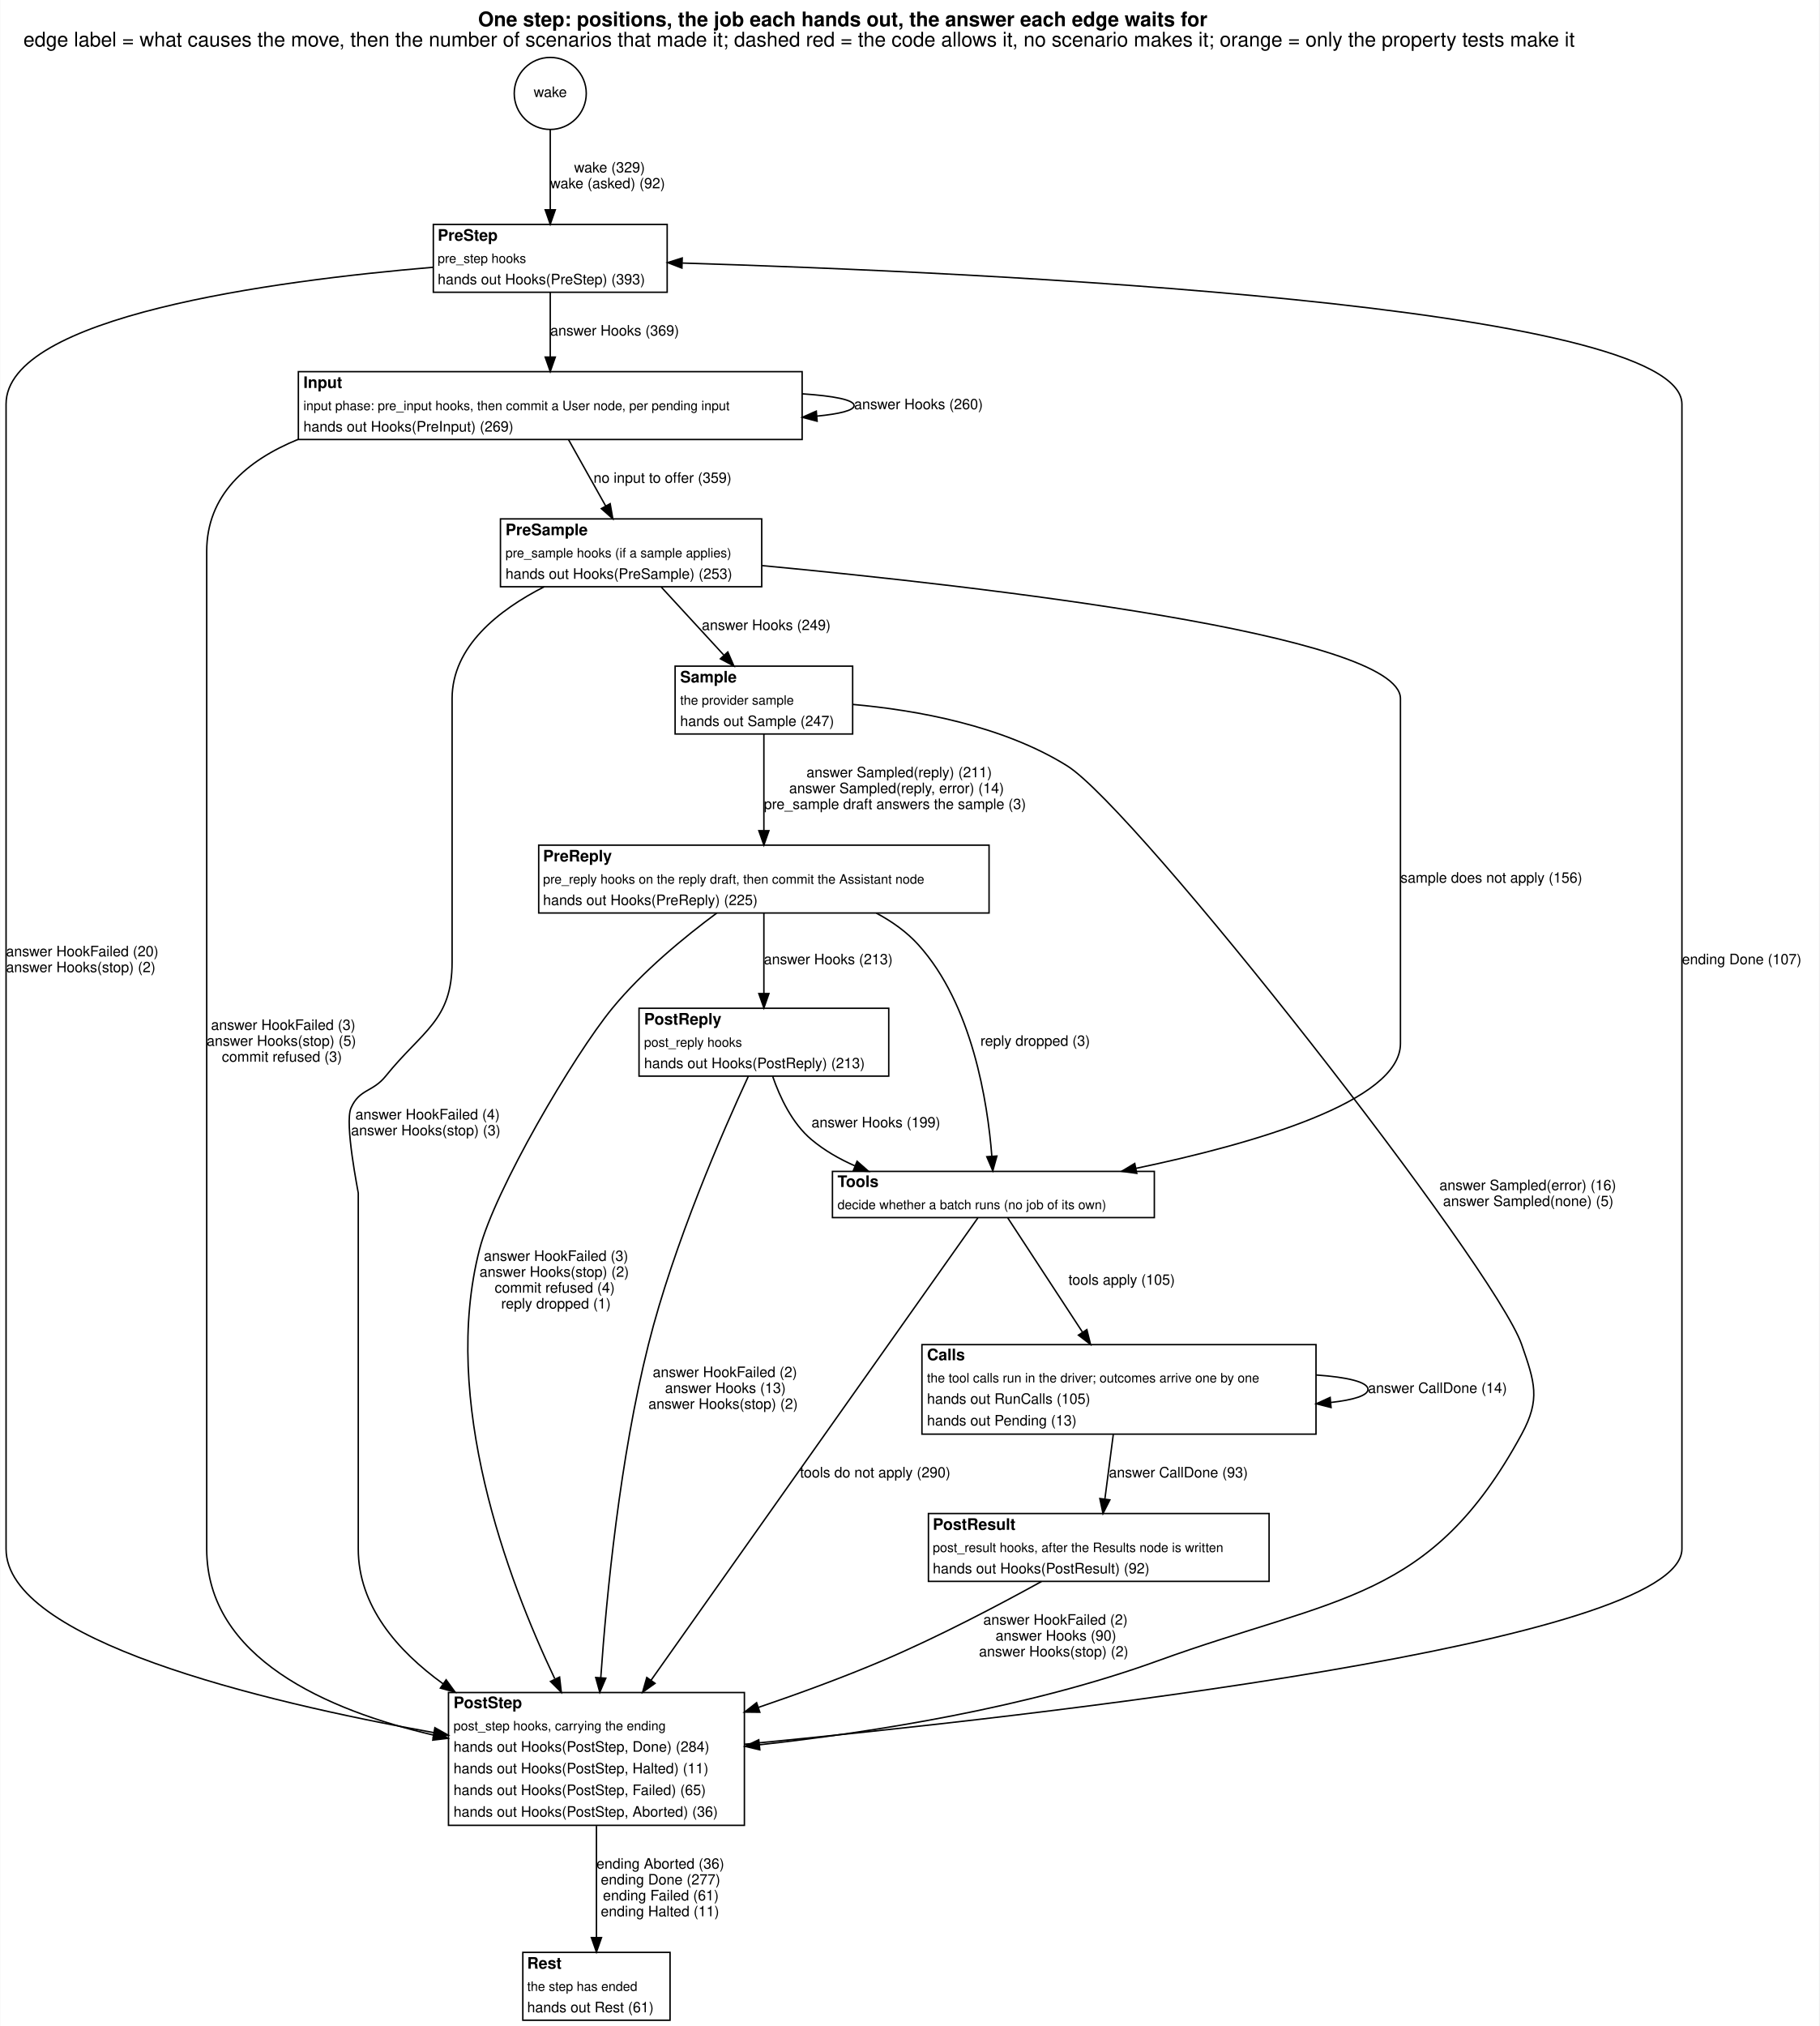
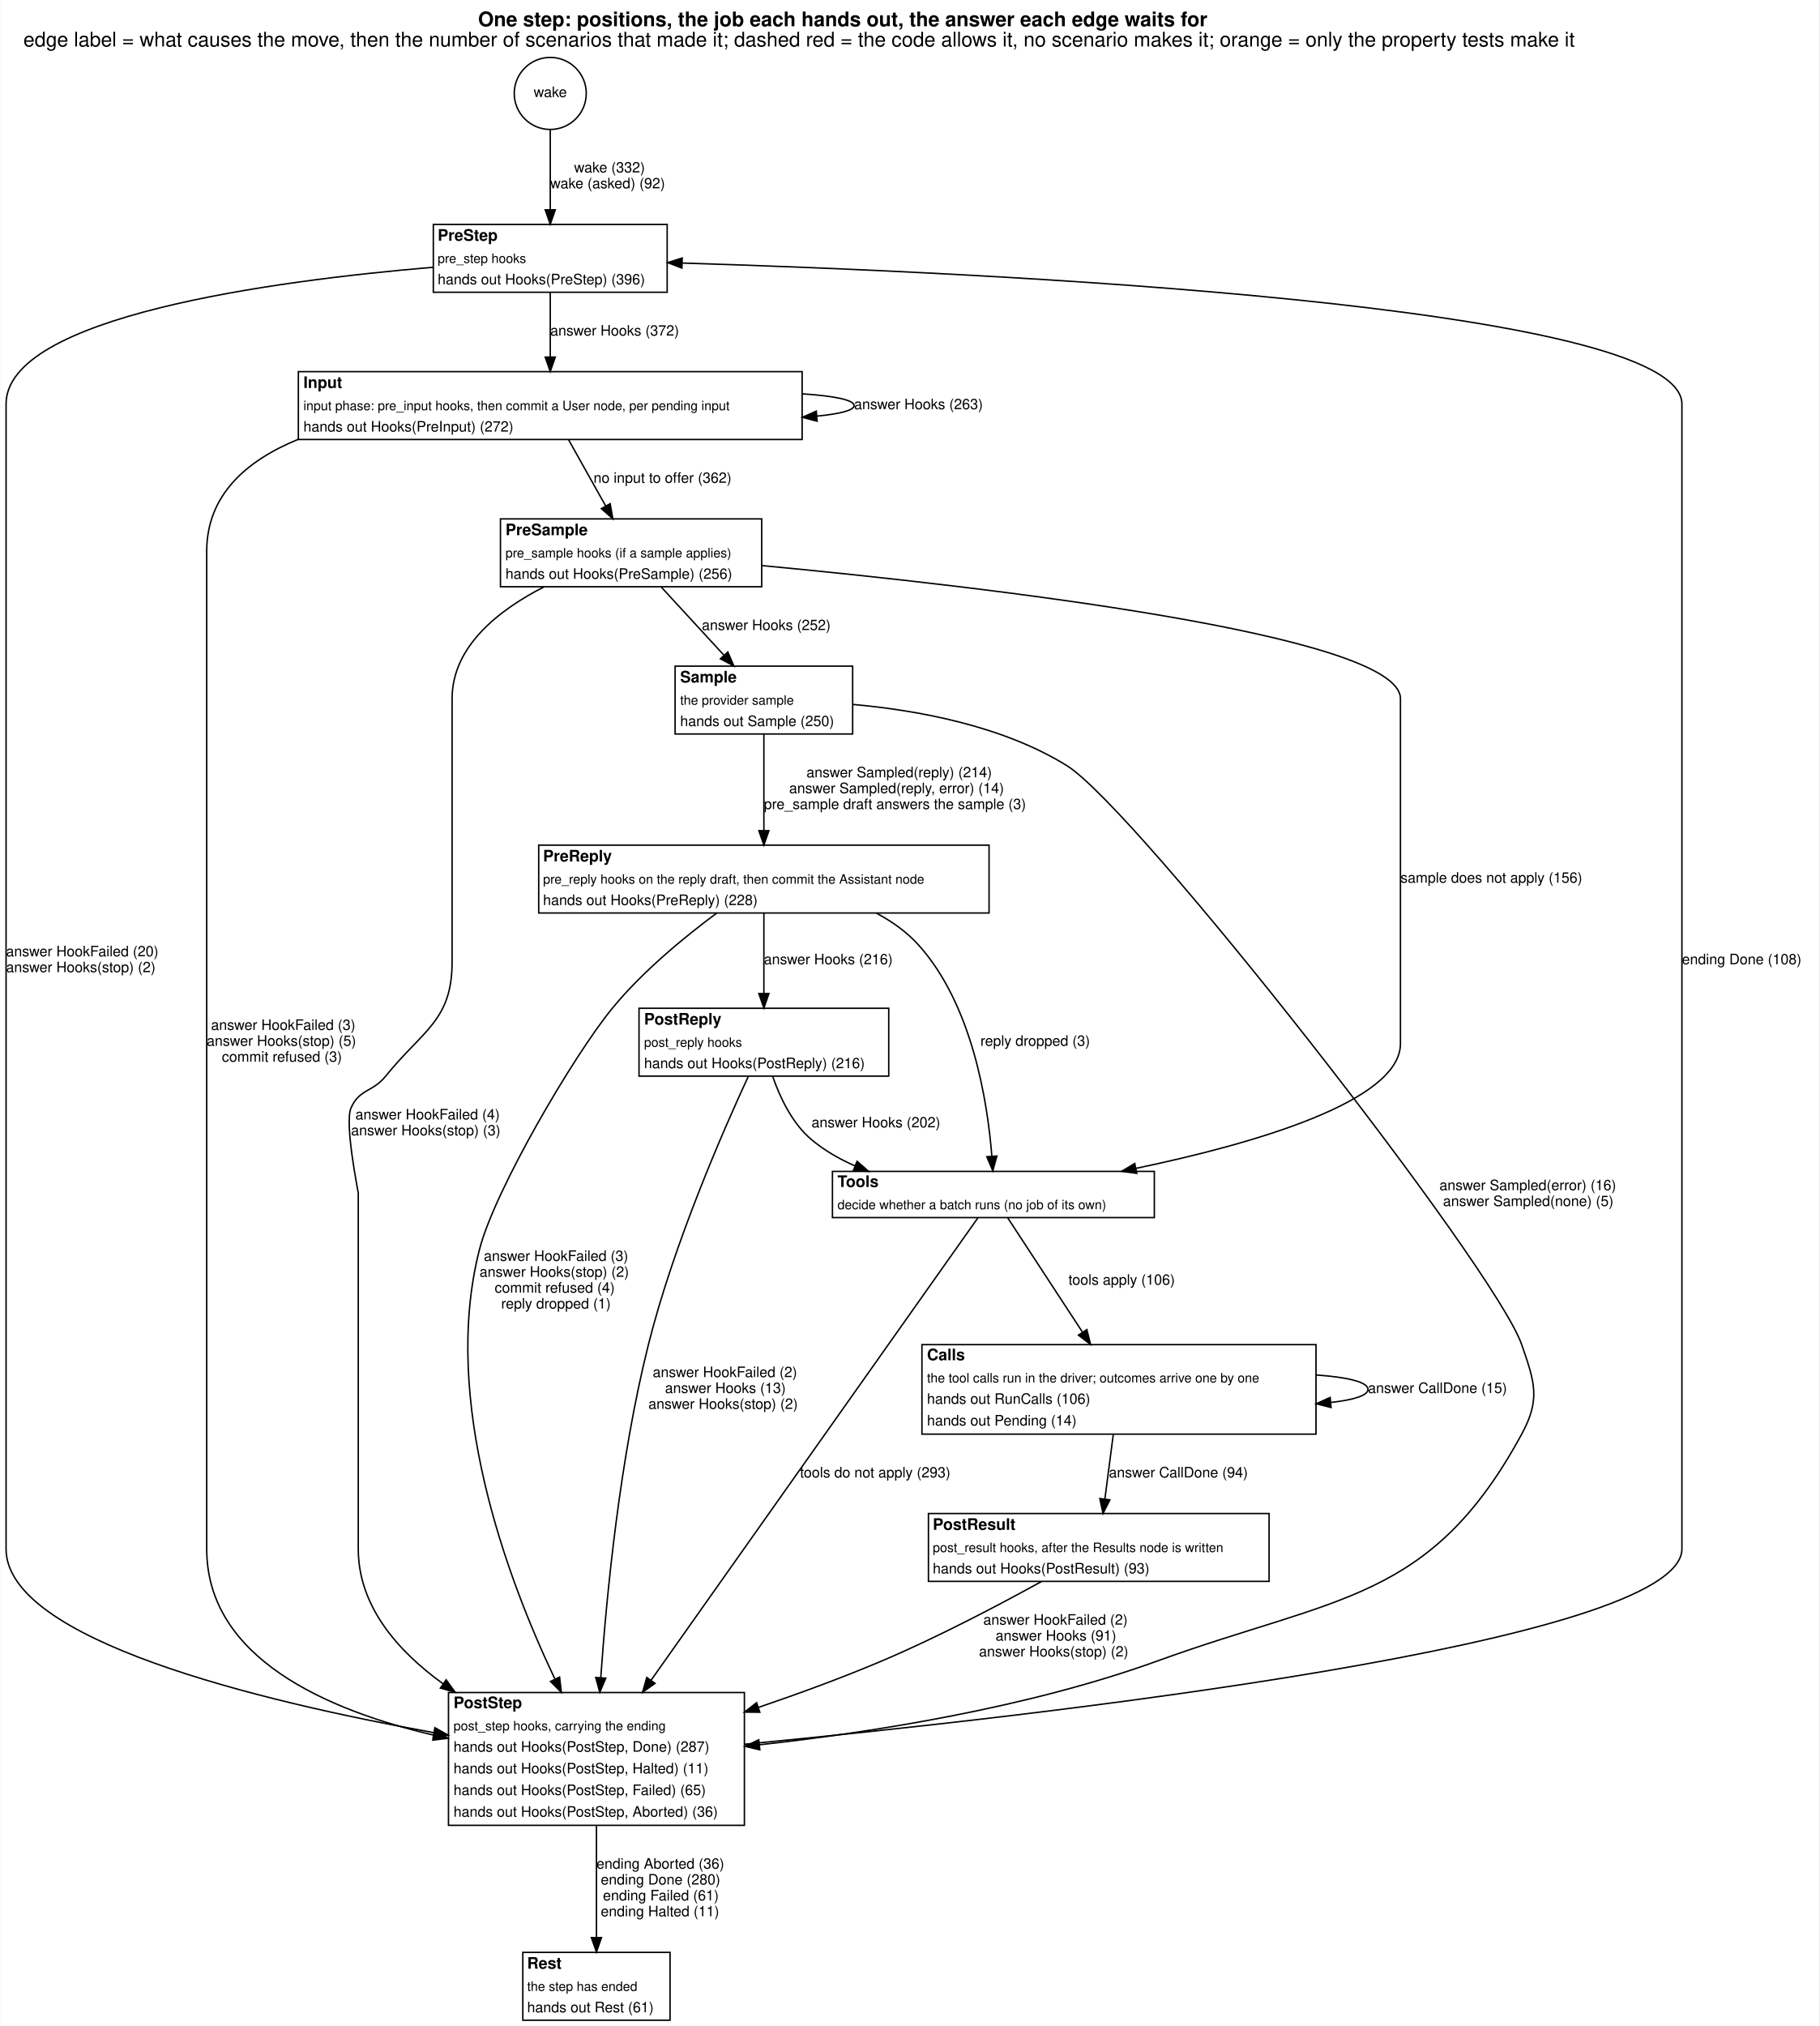
<svg xmlns="http://www.w3.org/2000/svg" width="1260pt" height="1403pt" viewBox="0.00 0.00 1260.00 1403.45">
  <g id="graph0" class="graph" transform="scale(1 1) rotate(0) translate(4 1399.45)">
    <polygon fill="white" stroke="transparent" points="-4,4 -4,-1399.45 1256,-1399.45 1256,4 -4,4" />
    <text text-anchor="start" x="327" y="-1381.25" font-family="Helvetica,sans-Serif" font-weight="bold" font-size="14.00">One step: positions, the job each hands out, the answer each edge waits for</text>
    <text text-anchor="start" x="12" y="-1367.25" font-family="Helvetica,sans-Serif" font-size="14.00">edge label = what causes the move, then the number of scenarios that made it; dashed red = the code allows it, no scenario makes it; orange = only the property tests make it</text>
    <g id="node1" class="node">
      <ellipse fill="none" stroke="black" cx="377" cy="-1334.72" rx="24.95" ry="24.95" />
      <text text-anchor="middle" x="377" y="-1332.22" font-family="Helvetica,sans-Serif" font-size="10.00">wake</text>
    </g>
    <g id="node2" class="node">
      <polygon fill="white" stroke="transparent" points="296,-1197 296,-1244 458,-1244 458,-1197 296,-1197" />
      <text text-anchor="start" x="299" y="-1232.7" font-family="Helvetica,sans-Serif" font-weight="bold" font-size="11.00">PreStep</text>
      <text text-anchor="start" x="299" y="-1217.3" font-family="Helvetica,sans-Serif" font-size="9.00">pre_step hooks</text>
-       <text text-anchor="start" x="299" y="-1202.5" font-family="Helvetica,sans-Serif" font-size="10.00">hands out Hooks(PreStep) (393)</text>
+       <text text-anchor="start" x="299" y="-1202.5" font-family="Helvetica,sans-Serif" font-size="10.00">hands out Hooks(PreStep) (396)</text>
      <polygon fill="none" stroke="black" points="296,-1197 296,-1244 458,-1244 458,-1197 296,-1197" />
    </g>
    <g id="edge1" class="edge">
      <path fill="none" stroke="black" d="M377,-1309.92C377,-1293.76 377,-1272.16 377,-1254.36" />
      <polygon fill="black" stroke="black" points="380.5,-1254.12 377,-1244.12 373.5,-1254.12 380.5,-1254.12" />
-       <text text-anchor="start" x="393.5" y="-1280" font-family="Helvetica,sans-Serif" font-size="10.00">wake (329)</text>
+       <text text-anchor="start" x="393.5" y="-1280" font-family="Helvetica,sans-Serif" font-size="10.00">wake (332)</text>
      <text text-anchor="start" x="377" y="-1269" font-family="Helvetica,sans-Serif" font-size="10.00">wake (asked) (92)</text>
    </g>
    <g id="node3" class="node">
      <polygon fill="white" stroke="transparent" points="202.5,-1095 202.5,-1142 551.5,-1142 551.5,-1095 202.5,-1095" />
      <text text-anchor="start" x="206" y="-1130.7" font-family="Helvetica,sans-Serif" font-weight="bold" font-size="11.00">Input</text>
      <text text-anchor="start" x="206" y="-1115.3" font-family="Helvetica,sans-Serif" font-size="9.00">input phase: pre_input hooks, then commit a User node, per pending input</text>
-       <text text-anchor="start" x="206" y="-1100.5" font-family="Helvetica,sans-Serif" font-size="10.00">hands out Hooks(PreInput) (269)</text>
+       <text text-anchor="start" x="206" y="-1100.5" font-family="Helvetica,sans-Serif" font-size="10.00">hands out Hooks(PreInput) (272)</text>
      <polygon fill="none" stroke="black" points="202.5,-1095 202.5,-1142 551.5,-1142 551.5,-1095 202.5,-1095" />
    </g>
    <g id="edge18" class="edge">
      <path fill="none" stroke="black" d="M377,-1196.81C377,-1183.64 377,-1166.82 377,-1152.24" />
      <polygon fill="black" stroke="black" points="380.5,-1152.1 377,-1142.1 373.5,-1152.1 380.5,-1152.1" />
-       <text text-anchor="start" x="377" y="-1167" font-family="Helvetica,sans-Serif" font-size="10.00">answer Hooks (369)</text>
+       <text text-anchor="start" x="377" y="-1167" font-family="Helvetica,sans-Serif" font-size="10.00">answer Hooks (372)</text>
    </g>
    <g id="node11" class="node">
      <polygon fill="white" stroke="transparent" points="306.5,-135 306.5,-227 511.5,-227 511.5,-135 306.5,-135" />
      <text text-anchor="start" x="310" y="-216.2" font-family="Helvetica,sans-Serif" font-weight="bold" font-size="11.00">PostStep</text>
      <text text-anchor="start" x="310" y="-200.8" font-family="Helvetica,sans-Serif" font-size="9.00">post_step hooks, carrying the ending</text>
-       <text text-anchor="start" x="310" y="-186" font-family="Helvetica,sans-Serif" font-size="10.00">hands out Hooks(PostStep, Done) (284)</text>
+       <text text-anchor="start" x="310" y="-186" font-family="Helvetica,sans-Serif" font-size="10.00">hands out Hooks(PostStep, Done) (287)</text>
      <text text-anchor="start" x="310" y="-171" font-family="Helvetica,sans-Serif" font-size="10.00">hands out Hooks(PostStep, Halted) (11)</text>
      <text text-anchor="start" x="310" y="-156" font-family="Helvetica,sans-Serif" font-size="10.00">hands out Hooks(PostStep, Failed) (65)</text>
      <text text-anchor="start" x="310" y="-141" font-family="Helvetica,sans-Serif" font-size="10.00">hands out Hooks(PostStep, Aborted) (36)</text>
      <polygon fill="none" stroke="black" points="306.5,-135 306.5,-227 511.5,-227 511.5,-135 306.5,-135" />
    </g>
    <g id="edge19" class="edge">
      <path fill="none" stroke="black" d="M295.66,-1214.29C184.83,-1204.92 0,-1180.19 0,-1119.5 0,-1119.5 0,-1119.5 0,-326.5 0,-263.41 175.18,-221.01 296.24,-199.24" />
      <polygon fill="black" stroke="black" points="297.08,-202.64 306.32,-197.45 295.86,-195.75 297.08,-202.64" />
      <text text-anchor="start" x="0" y="-737" font-family="Helvetica,sans-Serif" font-size="10.00">answer HookFailed (20)</text>
      <text text-anchor="start" x="0" y="-726" font-family="Helvetica,sans-Serif" font-size="10.00">answer Hooks(stop) (2)</text>
    </g>
    <g id="edge4" class="edge">
      <path fill="none" stroke="black" d="M551.62,-1126.64C573.28,-1125.19 587.5,-1122.48 587.5,-1118.5 587.5,-1115.17 577.56,-1112.73 561.65,-1111.18" />
      <polygon fill="black" stroke="black" points="561.87,-1107.68 551.62,-1110.36 561.31,-1114.66 561.87,-1107.68" />
-       <text text-anchor="start" x="587.5" y="-1116" font-family="Helvetica,sans-Serif" font-size="10.00">answer Hooks (260)</text>
+       <text text-anchor="start" x="587.5" y="-1116" font-family="Helvetica,sans-Serif" font-size="10.00">answer Hooks (263)</text>
    </g>
    <g id="node4" class="node">
      <polygon fill="white" stroke="transparent" points="342.5,-993 342.5,-1040 523.5,-1040 523.5,-993 342.5,-993" />
      <text text-anchor="start" x="346" y="-1028.7" font-family="Helvetica,sans-Serif" font-weight="bold" font-size="11.00">PreSample</text>
      <text text-anchor="start" x="346" y="-1013.3" font-family="Helvetica,sans-Serif" font-size="9.00">pre_sample hooks (if a sample applies)</text>
-       <text text-anchor="start" x="346" y="-998.5" font-family="Helvetica,sans-Serif" font-size="10.00">hands out Hooks(PreSample) (253)</text>
+       <text text-anchor="start" x="346" y="-998.5" font-family="Helvetica,sans-Serif" font-size="10.00">hands out Hooks(PreSample) (256)</text>
      <polygon fill="none" stroke="black" points="342.5,-993 342.5,-1040 523.5,-1040 523.5,-993 342.5,-993" />
    </g>
    <g id="edge6" class="edge">
      <path fill="none" stroke="black" d="M389.71,-1094.81C397.3,-1081.26 407.05,-1063.84 415.38,-1048.97" />
      <polygon fill="black" stroke="black" points="418.51,-1050.54 420.34,-1040.1 412.4,-1047.12 418.51,-1050.54" />
-       <text text-anchor="start" x="407" y="-1065" font-family="Helvetica,sans-Serif" font-size="10.00">no input to offer (359)</text>
+       <text text-anchor="start" x="407" y="-1065" font-family="Helvetica,sans-Serif" font-size="10.00">no input to offer (362)</text>
    </g>
    <g id="edge5" class="edge">
      <path fill="none" stroke="black" d="M202.47,-1095.15C166.33,-1080.39 139,-1056.38 139,-1017.5 139,-1017.5 139,-1017.5 139,-326.5 139,-250.94 222.21,-214.74 296.25,-197.49" />
      <polygon fill="black" stroke="black" points="297.16,-200.87 306.15,-195.28 295.63,-194.04 297.16,-200.87" />
      <text text-anchor="start" x="142" y="-686" font-family="Helvetica,sans-Serif" font-size="10.00">answer HookFailed (3)</text>
      <text text-anchor="start" x="139" y="-675" font-family="Helvetica,sans-Serif" font-size="10.00">answer Hooks(stop) (5)</text>
      <text text-anchor="start" x="149.5" y="-664" font-family="Helvetica,sans-Serif" font-size="10.00">commit refused (3)</text>
    </g>
    <g id="node5" class="node">
      <polygon fill="white" stroke="transparent" points="463.5,-891 463.5,-938 586.5,-938 586.5,-891 463.5,-891" />
      <text text-anchor="start" x="467" y="-926.7" font-family="Helvetica,sans-Serif" font-weight="bold" font-size="11.00">Sample</text>
      <text text-anchor="start" x="467" y="-911.3" font-family="Helvetica,sans-Serif" font-size="9.00">the provider sample</text>
-       <text text-anchor="start" x="467" y="-896.5" font-family="Helvetica,sans-Serif" font-size="10.00">hands out Sample (247)</text>
+       <text text-anchor="start" x="467" y="-896.5" font-family="Helvetica,sans-Serif" font-size="10.00">hands out Sample (250)</text>
      <polygon fill="none" stroke="black" points="463.5,-891 463.5,-938 586.5,-938 586.5,-891 463.5,-891" />
    </g>
    <g id="edge16" class="edge">
      <path fill="none" stroke="black" d="M453.88,-992.81C466.7,-978.87 483.28,-960.85 497.2,-945.72" />
      <polygon fill="black" stroke="black" points="500.01,-947.83 504.21,-938.1 494.86,-943.09 500.01,-947.83" />
-       <text text-anchor="start" x="482" y="-963" font-family="Helvetica,sans-Serif" font-size="10.00">answer Hooks (249)</text>
+       <text text-anchor="start" x="482" y="-963" font-family="Helvetica,sans-Serif" font-size="10.00">answer Hooks (252)</text>
    </g>
    <g id="node8" class="node">
      <polygon fill="white" stroke="transparent" points="572.5,-556 572.5,-588 795.5,-588 795.5,-556 572.5,-556" />
      <text text-anchor="start" x="576" y="-577.2" font-family="Helvetica,sans-Serif" font-weight="bold" font-size="11.00">Tools</text>
      <text text-anchor="start" x="576" y="-561.8" font-family="Helvetica,sans-Serif" font-size="9.00">decide whether a batch runs (no job of its own)</text>
      <polygon fill="none" stroke="black" points="572.5,-556 572.5,-588 795.5,-588 795.5,-556 572.5,-556" />
    </g>
    <g id="edge17" class="edge">
      <path fill="none" stroke="black" d="M523.72,-1007.65C675.87,-993.25 966,-959.96 966,-915.5 966,-915.5 966,-915.5 966,-676.5 966,-636.35 863.96,-607.05 782.65,-590.08" />
      <polygon fill="black" stroke="black" points="783.34,-586.65 772.84,-588.07 781.93,-593.5 783.34,-586.65" />
      <text text-anchor="start" x="966" y="-788" font-family="Helvetica,sans-Serif" font-size="10.00">sample does not apply (156)</text>
    </g>
    <g id="edge15" class="edge">
      <path fill="none" stroke="black" d="M372.82,-992.99C341.22,-976.87 309,-951.59 309,-915.5 309,-915.5 309,-915.5 309,-733 309,-692.37 288.49,-685.64 263,-654 253.92,-642.73 244.83,-645.25 239,-632 234.3,-621.32 244,-573.79 244,-573 244,-573 244,-573 244,-326.5 244,-287.18 270.84,-256.08 302.87,-232.95" />
      <polygon fill="black" stroke="black" points="304.88,-235.82 311.11,-227.24 300.9,-230.06 304.88,-235.82" />
      <text text-anchor="start" x="242" y="-624" font-family="Helvetica,sans-Serif" font-size="10.00">answer HookFailed (4)</text>
      <text text-anchor="start" x="239" y="-613" font-family="Helvetica,sans-Serif" font-size="10.00">answer Hooks(stop) (3)</text>
    </g>
    <g id="node6" class="node">
      <polygon fill="white" stroke="transparent" points="369,-767 369,-814 681,-814 681,-767 369,-767" />
      <text text-anchor="start" x="372" y="-802.7" font-family="Helvetica,sans-Serif" font-weight="bold" font-size="11.00">PreReply</text>
      <text text-anchor="start" x="372" y="-787.3" font-family="Helvetica,sans-Serif" font-size="9.00">pre_reply hooks on the reply draft, then commit the Assistant node</text>
-       <text text-anchor="start" x="372" y="-772.5" font-family="Helvetica,sans-Serif" font-size="10.00">hands out Hooks(PreReply) (225)</text>
+       <text text-anchor="start" x="372" y="-772.5" font-family="Helvetica,sans-Serif" font-size="10.00">hands out Hooks(PreReply) (228)</text>
      <polygon fill="none" stroke="black" points="369,-767 369,-814 681,-814 681,-767 369,-767" />
    </g>
    <g id="edge21" class="edge">
      <path fill="none" stroke="black" d="M525,-890.84C525,-872.09 525,-845.22 525,-824.15" />
      <polygon fill="black" stroke="black" points="528.5,-824.04 525,-814.04 521.5,-824.04 528.5,-824.04" />
-       <text text-anchor="start" x="554.5" y="-861" font-family="Helvetica,sans-Serif" font-size="10.00">answer Sampled(reply) (211)</text>
+       <text text-anchor="start" x="554.5" y="-861" font-family="Helvetica,sans-Serif" font-size="10.00">answer Sampled(reply) (214)</text>
      <text text-anchor="start" x="542.5" y="-850" font-family="Helvetica,sans-Serif" font-size="10.00">answer Sampled(reply, error) (14)</text>
      <text text-anchor="start" x="525" y="-839" font-family="Helvetica,sans-Serif" font-size="10.00">pre_sample draft answers the sample (3)</text>
    </g>
    <g id="edge20" class="edge">
      <path fill="none" stroke="black" d="M586.58,-911.48C630.8,-907.53 690.23,-896.87 735,-869 783.1,-839.05 1031.48,-521.55 1050,-468 1059.01,-441.96 1063.15,-430.22 1050,-406 987.05,-290.03 922.06,-293.96 798,-249 708.26,-216.48 601.01,-199.51 521.87,-190.8" />
      <polygon fill="black" stroke="black" points="522.19,-187.31 511.88,-189.73 521.45,-194.27 522.19,-187.31" />
      <text text-anchor="start" x="993" y="-575" font-family="Helvetica,sans-Serif" font-size="10.00">answer Sampled(error) (16)</text>
      <text text-anchor="start" x="995.5" y="-564" font-family="Helvetica,sans-Serif" font-size="10.00">answer Sampled(none) (5)</text>
    </g>
    <g id="node7" class="node">
      <polygon fill="white" stroke="transparent" points="438.5,-654 438.5,-701 611.5,-701 611.5,-654 438.5,-654" />
      <text text-anchor="start" x="442" y="-689.7" font-family="Helvetica,sans-Serif" font-weight="bold" font-size="11.00">PostReply</text>
      <text text-anchor="start" x="442" y="-674.3" font-family="Helvetica,sans-Serif" font-size="9.00">post_reply hooks</text>
-       <text text-anchor="start" x="442" y="-659.5" font-family="Helvetica,sans-Serif" font-size="10.00">hands out Hooks(PostReply) (213)</text>
+       <text text-anchor="start" x="442" y="-659.5" font-family="Helvetica,sans-Serif" font-size="10.00">hands out Hooks(PostReply) (216)</text>
      <polygon fill="none" stroke="black" points="438.5,-654 438.5,-701 611.5,-701 611.5,-654 438.5,-654" />
    </g>
    <g id="edge12" class="edge">
      <path fill="none" stroke="black" d="M525,-766.77C525,-750.76 525,-729.08 525,-711.21" />
      <polygon fill="black" stroke="black" points="528.5,-711.2 525,-701.2 521.5,-711.2 528.5,-711.2" />
-       <text text-anchor="start" x="525" y="-731.5" font-family="Helvetica,sans-Serif" font-size="10.00">answer Hooks (213)</text>
+       <text text-anchor="start" x="525" y="-731.5" font-family="Helvetica,sans-Serif" font-size="10.00">answer Hooks (216)</text>
    </g>
    <g id="edge14" class="edge">
      <path fill="none" stroke="black" d="M602.88,-766.93C613.73,-761.16 623.9,-753.95 632,-745 669.54,-703.48 680,-635.66 682.9,-598.81" />
      <polygon fill="black" stroke="black" points="686.42,-598.64 683.58,-588.43 679.44,-598.18 686.42,-598.64" />
      <text text-anchor="start" x="675" y="-675" font-family="Helvetica,sans-Serif" font-size="10.00">reply dropped (3)</text>
    </g>
    <g id="edge13" class="edge">
      <path fill="none" stroke="black" d="M492.42,-767C470.17,-750.51 441.02,-726.62 420,-701 393.13,-668.24 338.55,-575.03 328,-534 301.07,-429.3 347.14,-305.99 380.11,-236.61" />
      <polygon fill="black" stroke="black" points="383.46,-237.71 384.66,-227.19 377.16,-234.67 383.46,-237.71" />
      <text text-anchor="start" x="331" y="-526" font-family="Helvetica,sans-Serif" font-size="10.00">answer HookFailed (3)</text>
      <text text-anchor="start" x="328" y="-515" font-family="Helvetica,sans-Serif" font-size="10.00">answer Hooks(stop) (2)</text>
      <text text-anchor="start" x="338.5" y="-504" font-family="Helvetica,sans-Serif" font-size="10.00">commit refused (4)</text>
      <text text-anchor="start" x="343" y="-493" font-family="Helvetica,sans-Serif" font-size="10.00">reply dropped (1)</text>
    </g>
    <g id="edge8" class="edge">
      <path fill="none" stroke="black" d="M531.1,-653.79C536.1,-639.33 544.57,-621.26 558,-610 566.85,-602.58 577.13,-596.64 587.93,-591.9" />
      <polygon fill="black" stroke="black" points="589.57,-595.02 597.53,-588.03 586.95,-588.52 589.57,-595.02" />
-       <text text-anchor="start" x="558" y="-618.5" font-family="Helvetica,sans-Serif" font-size="10.00">answer Hooks (199)</text>
+       <text text-anchor="start" x="558" y="-618.5" font-family="Helvetica,sans-Serif" font-size="10.00">answer Hooks (202)</text>
    </g>
    <g id="edge7" class="edge">
      <path fill="none" stroke="black" d="M514.26,-653.95C496.83,-616.32 462.55,-537.95 445,-468 425.24,-389.24 416.07,-295.42 412,-237.28" />
      <polygon fill="black" stroke="black" points="415.48,-236.94 411.32,-227.2 408.5,-237.42 415.48,-236.94" />
      <text text-anchor="start" x="448" y="-445.5" font-family="Helvetica,sans-Serif" font-size="10.00">answer HookFailed (2)</text>
      <text text-anchor="start" x="456.5" y="-434.5" font-family="Helvetica,sans-Serif" font-size="10.00">answer Hooks (13)</text>
      <text text-anchor="start" x="445" y="-423.5" font-family="Helvetica,sans-Serif" font-size="10.00">answer Hooks(stop) (2)</text>
    </g>
    <g id="node9" class="node">
      <polygon fill="white" stroke="transparent" points="634.5,-406 634.5,-468 907.5,-468 907.5,-406 634.5,-406" />
      <text text-anchor="start" x="638" y="-457.2" font-family="Helvetica,sans-Serif" font-weight="bold" font-size="11.00">Calls</text>
      <text text-anchor="start" x="638" y="-441.8" font-family="Helvetica,sans-Serif" font-size="9.00">the tool calls run in the driver; outcomes arrive one by one</text>
-       <text text-anchor="start" x="638" y="-427" font-family="Helvetica,sans-Serif" font-size="10.00">hands out RunCalls (105)</text>
-       <text text-anchor="start" x="638" y="-412" font-family="Helvetica,sans-Serif" font-size="10.00">hands out Pending (13)</text>
+       <text text-anchor="start" x="638" y="-427" font-family="Helvetica,sans-Serif" font-size="10.00">hands out RunCalls (106)</text>
+       <text text-anchor="start" x="638" y="-412" font-family="Helvetica,sans-Serif" font-size="10.00">hands out Pending (14)</text>
      <polygon fill="none" stroke="black" points="634.5,-406 634.5,-468 907.5,-468 907.5,-406 634.5,-406" />
    </g>
    <g id="edge22" class="edge">
      <path fill="none" stroke="black" d="M693.98,-555.74C706.49,-536.62 728.39,-503.14 745.65,-476.76" />
      <polygon fill="black" stroke="black" points="748.75,-478.4 751.3,-468.12 742.9,-474.57 748.75,-478.4" />
-       <text text-anchor="start" x="736" y="-509.5" font-family="Helvetica,sans-Serif" font-size="10.00">tools apply (105)</text>
+       <text text-anchor="start" x="736" y="-509.5" font-family="Helvetica,sans-Serif" font-size="10.00">tools apply (106)</text>
    </g>
    <g id="edge23" class="edge">
      <path fill="none" stroke="black" d="M673.22,-555.75C635.81,-502.83 510.4,-325.43 446.75,-235.39" />
      <polygon fill="black" stroke="black" points="449.6,-233.37 440.97,-227.22 443.88,-237.41 449.6,-233.37" />
-       <text text-anchor="start" x="550" y="-376" font-family="Helvetica,sans-Serif" font-size="10.00">tools do not apply (290)</text>
+       <text text-anchor="start" x="550" y="-376" font-family="Helvetica,sans-Serif" font-size="10.00">tools do not apply (293)</text>
    </g>
    <g id="edge2" class="edge">
      <path fill="none" stroke="black" d="M907.65,-446.97C928.97,-445.48 943.5,-442.15 943.5,-437 943.5,-432.73 933.53,-429.72 918,-427.96" />
      <polygon fill="black" stroke="black" points="917.93,-424.44 907.65,-427.03 917.3,-431.42 917.93,-424.44" />
-       <text text-anchor="start" x="943.5" y="-434.5" font-family="Helvetica,sans-Serif" font-size="10.00">answer CallDone (14)</text>
+       <text text-anchor="start" x="943.5" y="-434.5" font-family="Helvetica,sans-Serif" font-size="10.00">answer CallDone (15)</text>
    </g>
    <g id="node10" class="node">
      <polygon fill="white" stroke="transparent" points="639,-304 639,-351 875,-351 875,-304 639,-304" />
      <text text-anchor="start" x="642" y="-339.7" font-family="Helvetica,sans-Serif" font-weight="bold" font-size="11.00">PostResult</text>
      <text text-anchor="start" x="642" y="-324.3" font-family="Helvetica,sans-Serif" font-size="9.00">post_result hooks, after the Results node is written</text>
-       <text text-anchor="start" x="642" y="-309.5" font-family="Helvetica,sans-Serif" font-size="10.00">hands out Hooks(PostResult) (92)</text>
+       <text text-anchor="start" x="642" y="-309.5" font-family="Helvetica,sans-Serif" font-size="10.00">hands out Hooks(PostResult) (93)</text>
      <polygon fill="none" stroke="black" points="639,-304 639,-351 875,-351 875,-304 639,-304" />
    </g>
    <g id="edge3" class="edge">
      <path fill="none" stroke="black" d="M767.06,-405.77C765.26,-391.91 763.12,-375.46 761.27,-361.3" />
      <polygon fill="black" stroke="black" points="764.69,-360.47 759.93,-351.01 757.75,-361.38 764.69,-360.47" />
-       <text text-anchor="start" x="764" y="-376" font-family="Helvetica,sans-Serif" font-size="10.00">answer CallDone (93)</text>
+       <text text-anchor="start" x="764" y="-376" font-family="Helvetica,sans-Serif" font-size="10.00">answer CallDone (94)</text>
    </g>
    <g id="edge9" class="edge">
      <path fill="none" stroke="black" d="M717.36,-303.93C687.57,-287.49 645.45,-265.33 607,-249 579.62,-237.37 549.46,-226.32 521.13,-216.67" />
      <polygon fill="black" stroke="black" points="522.19,-213.33 511.59,-213.45 519.95,-219.96 522.19,-213.33" />
      <text text-anchor="start" x="677" y="-274" font-family="Helvetica,sans-Serif" font-size="10.00">answer HookFailed (2)</text>
-       <text text-anchor="start" x="685.5" y="-263" font-family="Helvetica,sans-Serif" font-size="10.00">answer Hooks (90)</text>
+       <text text-anchor="start" x="685.5" y="-263" font-family="Helvetica,sans-Serif" font-size="10.00">answer Hooks (91)</text>
      <text text-anchor="start" x="674" y="-252" font-family="Helvetica,sans-Serif" font-size="10.00">answer Hooks(stop) (2)</text>
    </g>
    <g id="edge10" class="edge">
      <path fill="none" stroke="black" d="M511.59,-191.17C717.38,-210.94 1161,-261.15 1161,-326.5 1161,-1119.5 1161,-1119.5 1161,-1119.5 1161,-1188.61 675.41,-1210.88 468.55,-1217.23" />
      <polygon fill="black" stroke="black" points="468.21,-1213.74 458.32,-1217.54 468.42,-1220.73 468.21,-1213.74" />
-       <text text-anchor="start" x="1161" y="-731.5" font-family="Helvetica,sans-Serif" font-size="10.00">ending Done (107)</text>
+       <text text-anchor="start" x="1161" y="-731.5" font-family="Helvetica,sans-Serif" font-size="10.00">ending Done (108)</text>
    </g>
    <g id="node12" class="node">
      <polygon fill="white" stroke="transparent" points="358,0 358,-47 460,-47 460,0 358,0" />
      <text text-anchor="start" x="361" y="-35.7" font-family="Helvetica,sans-Serif" font-weight="bold" font-size="11.00">Rest</text>
      <text text-anchor="start" x="361" y="-20.3" font-family="Helvetica,sans-Serif" font-size="9.00">the step has ended</text>
      <text text-anchor="start" x="361" y="-5.5" font-family="Helvetica,sans-Serif" font-size="10.00">hands out Rest (61)</text>
      <polygon fill="none" stroke="black" points="358,0 358,-47 460,-47 460,0 358,0" />
    </g>
    <g id="edge11" class="edge">
      <path fill="none" stroke="black" d="M409,-134.6C409,-109.84 409,-79.75 409,-57.28" />
      <polygon fill="black" stroke="black" points="412.5,-57.24 409,-47.24 405.5,-57.24 412.5,-57.24" />
      <text text-anchor="start" x="409" y="-105" font-family="Helvetica,sans-Serif" font-size="10.00">ending Aborted (36)</text>
-       <text text-anchor="start" x="412" y="-94" font-family="Helvetica,sans-Serif" font-size="10.00">ending Done (277)</text>
+       <text text-anchor="start" x="412" y="-94" font-family="Helvetica,sans-Serif" font-size="10.00">ending Done (280)</text>
      <text text-anchor="start" x="413.5" y="-83" font-family="Helvetica,sans-Serif" font-size="10.00">ending Failed (61)</text>
      <text text-anchor="start" x="412" y="-72" font-family="Helvetica,sans-Serif" font-size="10.00">ending Halted (11)</text>
    </g>
  </g>
</svg>
